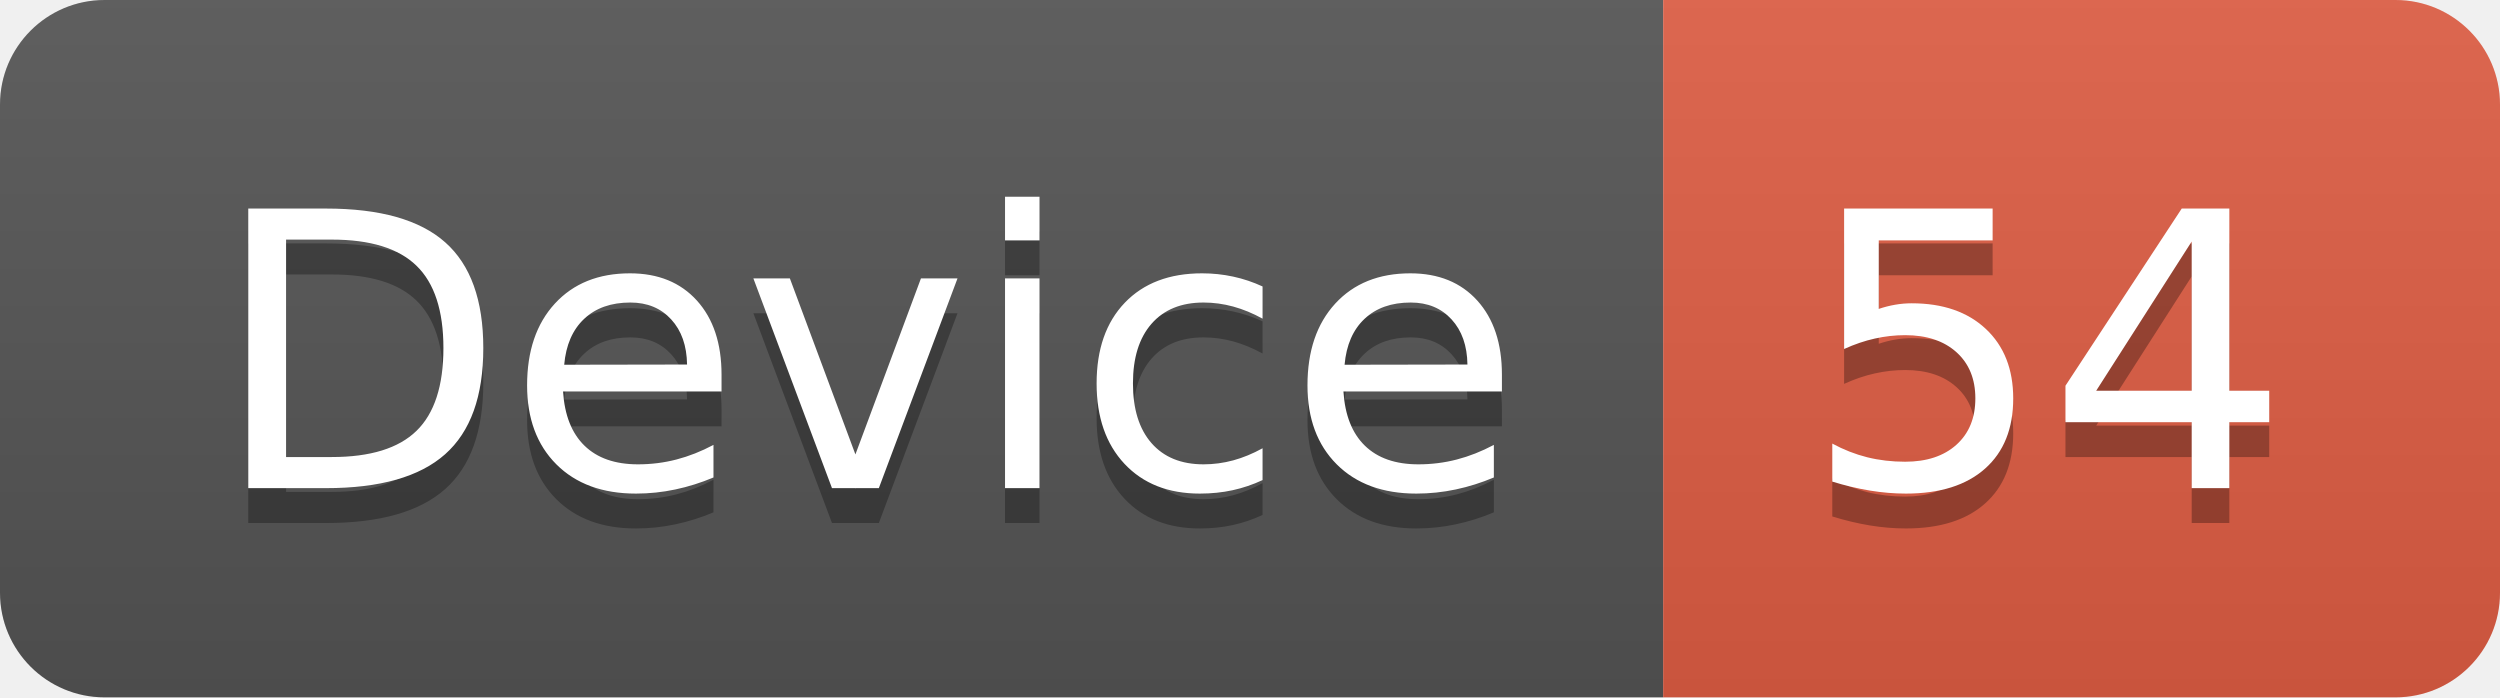
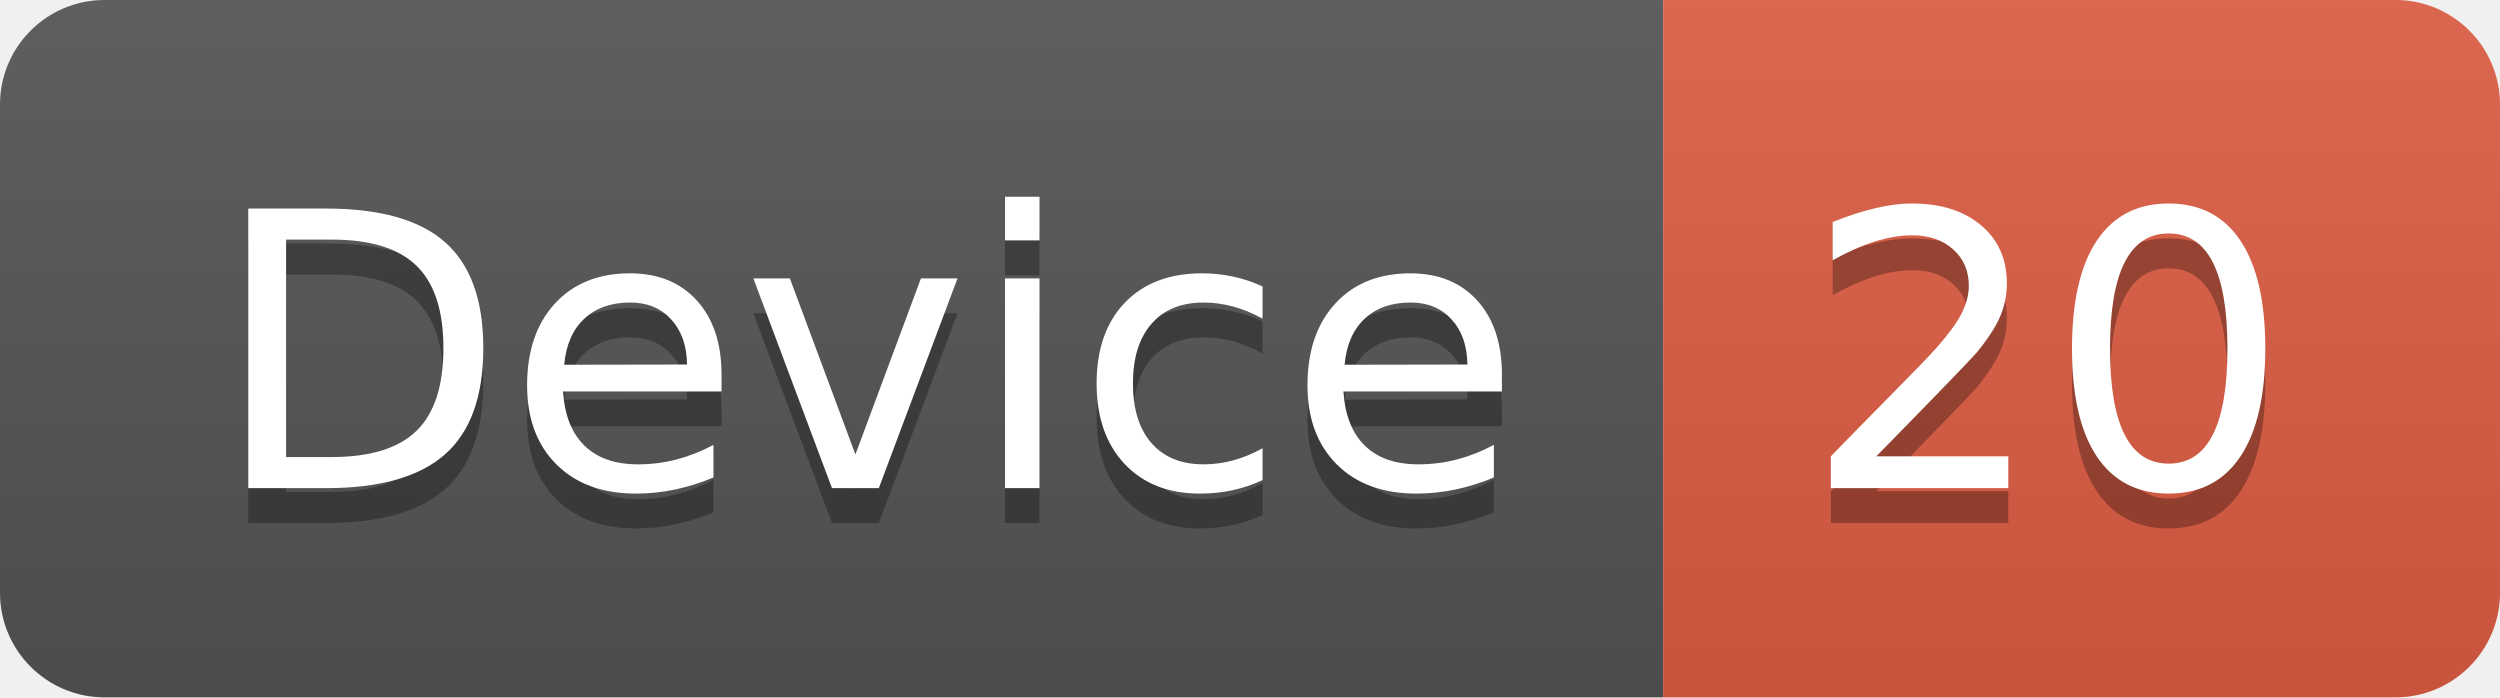
<svg xmlns="http://www.w3.org/2000/svg" width="71.7" height="20">
  <linearGradient id="smooth" x2="0" y2="100%">
    <stop offset="0" stop-color="#bbb" stop-opacity=".1" />
    <stop offset="1" stop-opacity=".1" />
  </linearGradient>
  <clipPath id="round">
    <rect width="71.7" height="20" rx="3" fill="#fff" />
  </clipPath>
  <g clip-path="url(#round)">
    <rect width="47.7" height="20" fill="#555" />
    <rect x="47.7" width="24.0" height="20" fill="#e05d44" />
    <rect width="71.7" height="20" fill="url(#smooth)" />
  </g>
  <g fill="#fff" text-anchor="middle" font-family="DejaVu Sans,Verdana,Geneva,sans-serif" font-size="110">
    <text x="248.5" y="150" fill="#010101" fill-opacity=".3" transform="scale(0.1)" textLength="377.0" lengthAdjust="spacing">Device</text>
    <text x="248.5" y="140" transform="scale(0.1)" textLength="377.0" lengthAdjust="spacing">Device</text>
-     <text x="587.0" y="150" fill="#010101" fill-opacity=".3" transform="scale(0.1)" textLength="140.0" lengthAdjust="spacing">54</text>
-     <text x="587.0" y="140" transform="scale(0.1)" textLength="140.0" lengthAdjust="spacing">54</text>
+     <text x="587.0" y="150" fill="#010101" fill-opacity=".3" transform="scale(0.1)" textLength="140.0" lengthAdjust="spacing">20</text>
+     <text x="587.0" y="140" transform="scale(0.1)" textLength="140.0" lengthAdjust="spacing">20</text>
  </g>
</svg>
